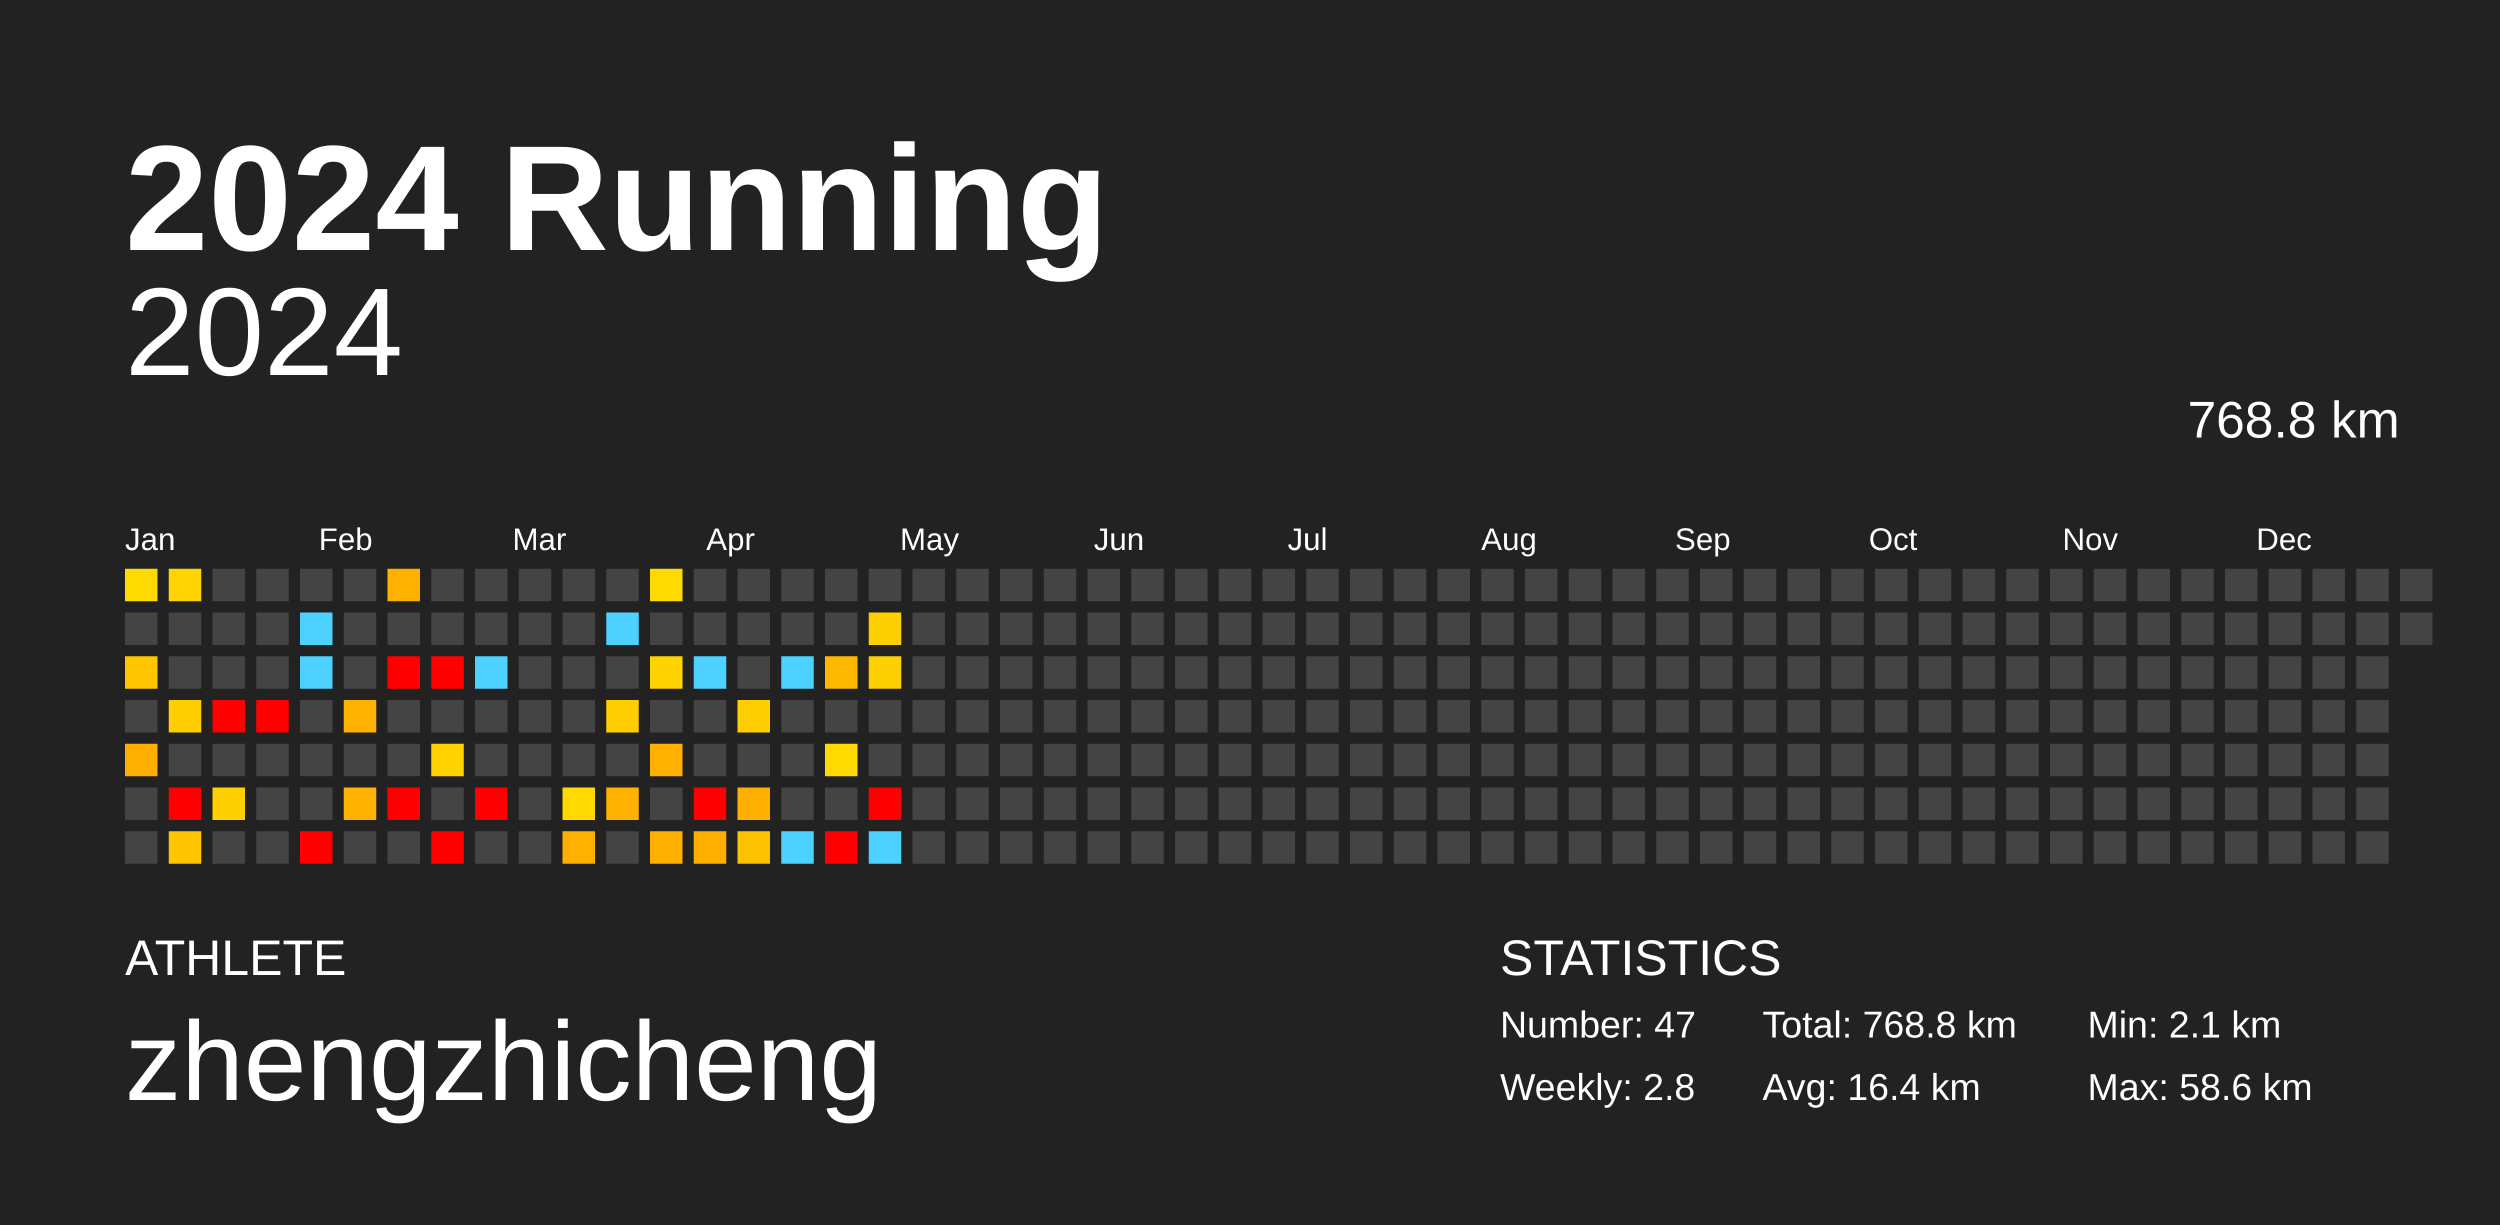
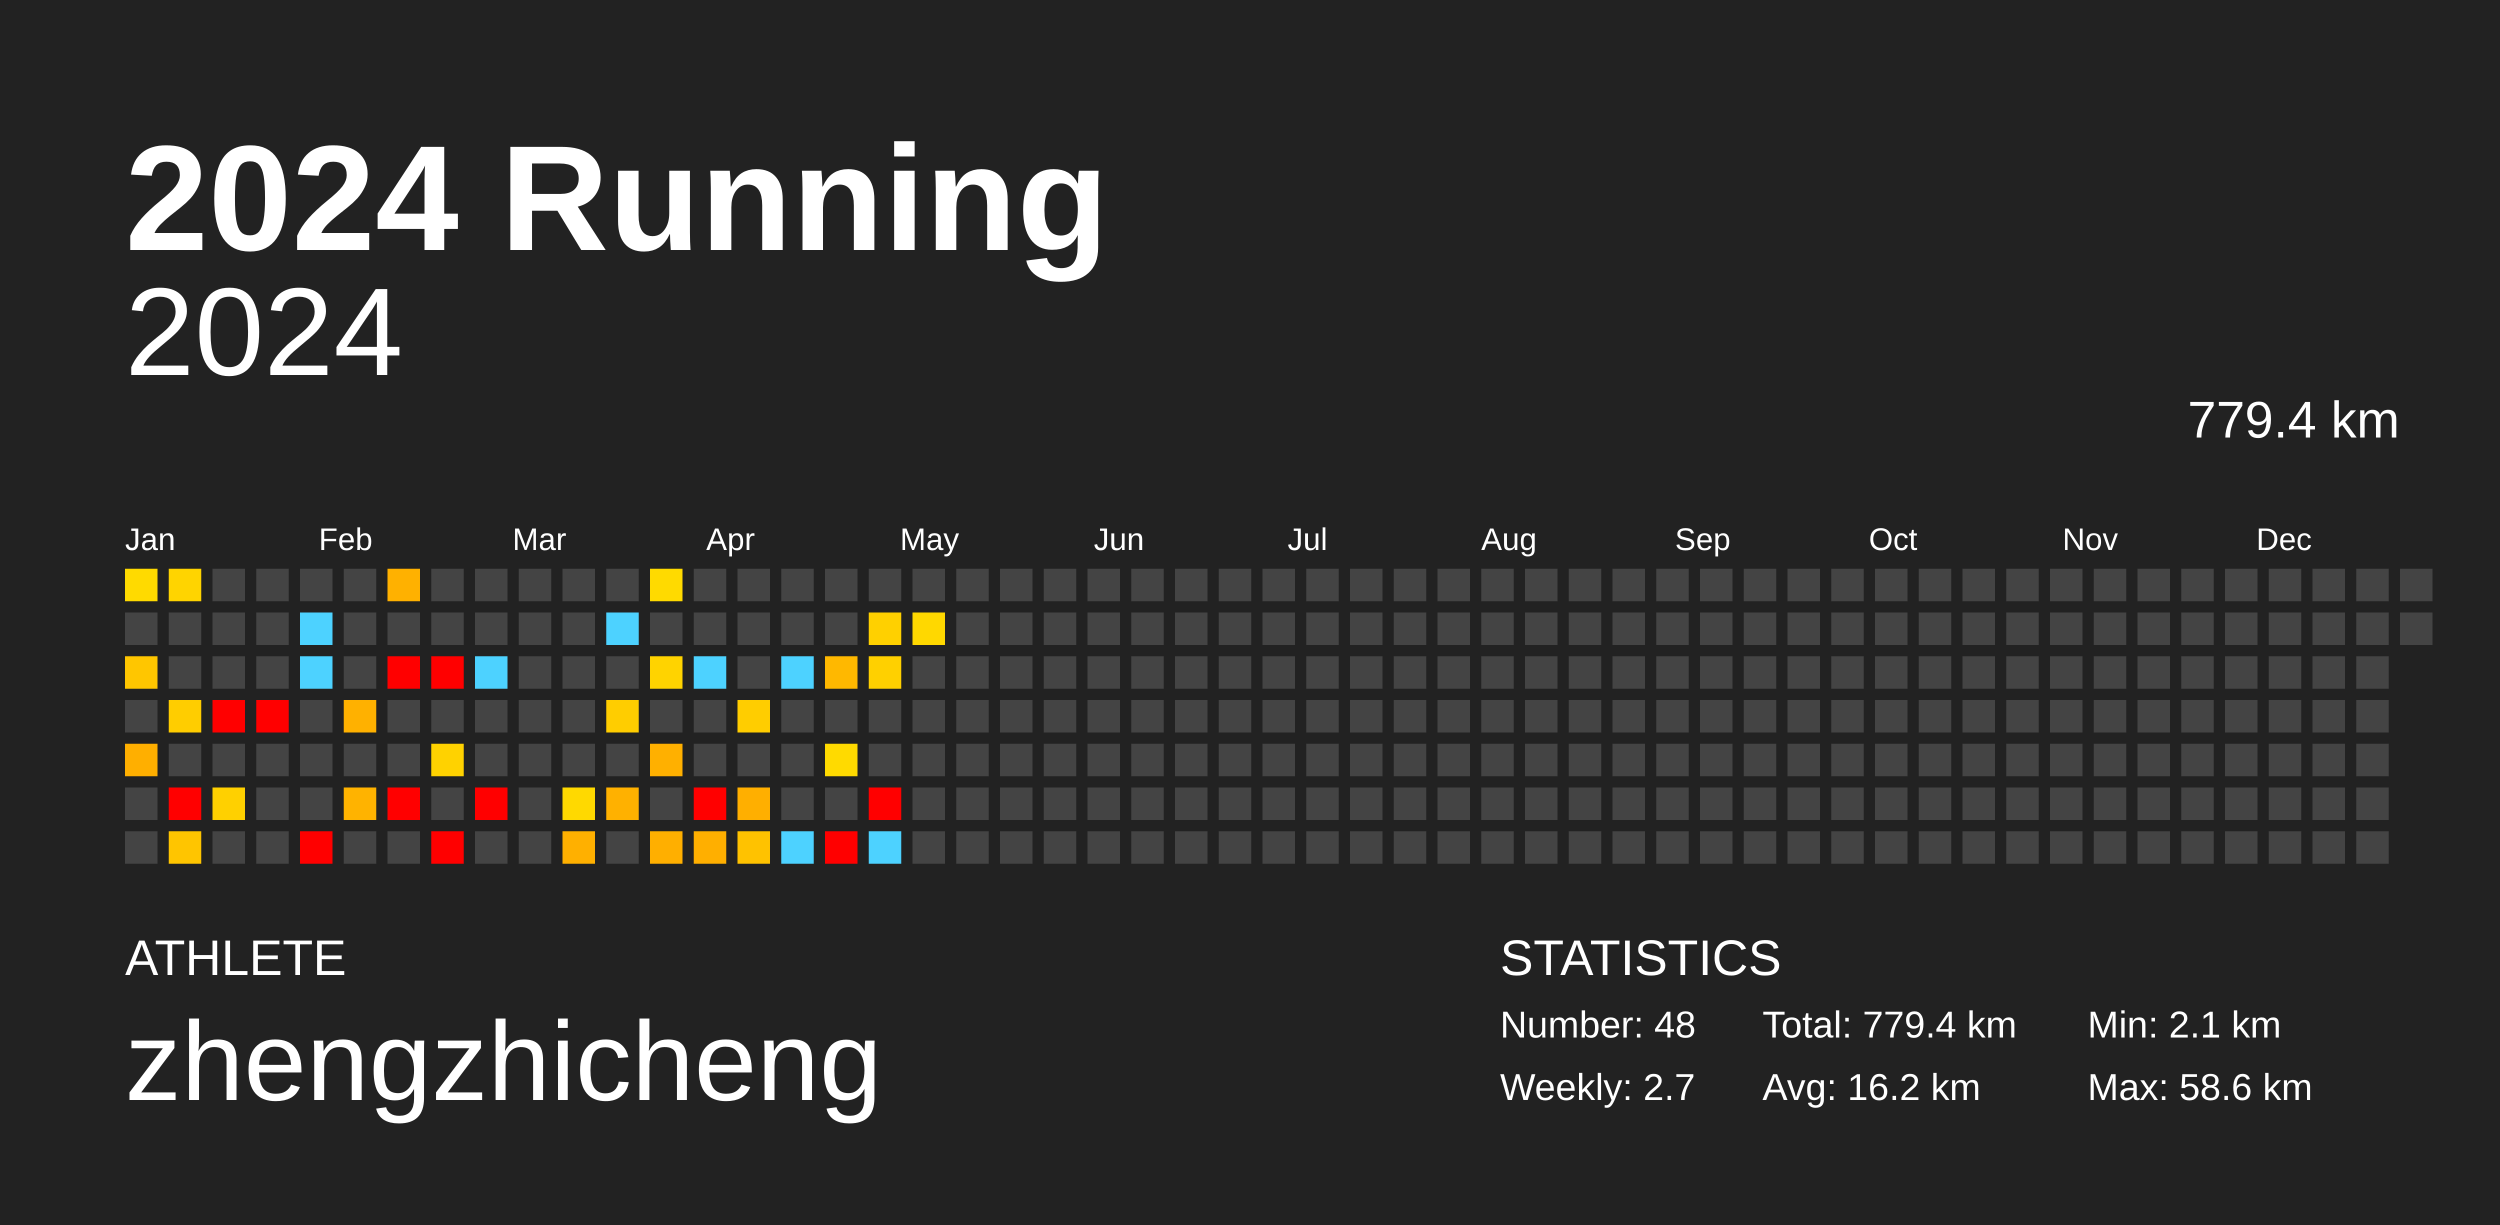
<svg xmlns="http://www.w3.org/2000/svg" baseProfile="full" height="98mm" version="1.1" viewBox="0,0,200,98" width="200mm">
  <defs />
  <rect fill="#222222" height="98" width="200" x="0" y="0" />
  <text fill="#FFFFFF" style="font-size:12px; font-family:Arial; font-weight:bold;" x="10" y="20">2024 Running</text>
  <text fill="#FFFFFF" style="font-size:4px; font-family:Arial" x="10" y="78">ATHLETE</text>
  <text fill="#FFFFFF" style="font-size:9px; font-family:Arial" x="10" y="88">zhengzhicheng</text>
  <text fill="#FFFFFF" style="font-size:4px; font-family:Arial" x="120" y="78">STATISTICS</text>
-   <text fill="#FFFFFF" style="font-size:3px; font-family:Arial" x="120" y="83">Number: 47</text>
-   <text fill="#FFFFFF" style="font-size:3px; font-family:Arial" x="120" y="88">Weekly: 2.8</text>
-   <text fill="#FFFFFF" style="font-size:3px; font-family:Arial" x="141" y="83">Total: 768.8 km</text>
-   <text fill="#FFFFFF" style="font-size:3px; font-family:Arial" x="141" y="88">Avg: 16.4 km</text>
+   <text fill="#FFFFFF" style="font-size:3px; font-family:Arial" x="120" y="83">Number: 48</text>
+   <text fill="#FFFFFF" style="font-size:3px; font-family:Arial" x="120" y="88">Weekly: 2.7</text>
+   <text fill="#FFFFFF" style="font-size:3px; font-family:Arial" x="141" y="83">Total: 779.4 km</text>
+   <text fill="#FFFFFF" style="font-size:3px; font-family:Arial" x="141" y="88">Avg: 16.2 km</text>
  <text fill="#FFFFFF" style="font-size:3px; font-family:Arial" x="167" y="83">Min: 2.1 km</text>
  <text fill="#FFFFFF" style="font-size:3px; font-family:Arial" x="167" y="88">Max: 58.6 km</text>
  <text alignment-baseline="hanging" fill="#FFFFFF" style="font-size:10.0px; font-family:Arial;" x="10" y="30">2024</text>
-   <text alignment-baseline="hanging" fill="#FFFFFF" style="font-size:4.125px; font-family:Arial;" x="175" y="35">768.8 km</text>
+   <text alignment-baseline="hanging" fill="#FFFFFF" style="font-size:4.125px; font-family:Arial;" x="175" y="35">779.4 km</text>
  <text fill="#FFFFFF" style="font-size:2.5px; font-family:Arial" x="10.0" y="44">Jan</text>
  <text fill="#FFFFFF" style="font-size:2.5px; font-family:Arial" x="25.5" y="44">Feb</text>
  <text fill="#FFFFFF" style="font-size:2.5px; font-family:Arial" x="41.0" y="44">Mar</text>
  <text fill="#FFFFFF" style="font-size:2.5px; font-family:Arial" x="56.5" y="44">Apr</text>
  <text fill="#FFFFFF" style="font-size:2.5px; font-family:Arial" x="72.0" y="44">May</text>
  <text fill="#FFFFFF" style="font-size:2.5px; font-family:Arial" x="87.5" y="44">Jun</text>
  <text fill="#FFFFFF" style="font-size:2.5px; font-family:Arial" x="103.0" y="44">Jul</text>
  <text fill="#FFFFFF" style="font-size:2.5px; font-family:Arial" x="118.5" y="44">Aug</text>
  <text fill="#FFFFFF" style="font-size:2.5px; font-family:Arial" x="134.0" y="44">Sep</text>
  <text fill="#FFFFFF" style="font-size:2.5px; font-family:Arial" x="149.5" y="44">Oct</text>
  <text fill="#FFFFFF" style="font-size:2.5px; font-family:Arial" x="165.0" y="44">Nov</text>
  <text fill="#FFFFFF" style="font-size:2.5px; font-family:Arial" x="180.5" y="44">Dec</text>
  <rect fill="#ffda00" height="2.6" width="2.6" x="10.0" y="45.5" />
  <rect fill="#444444" height="2.6" width="2.6" x="10.0" y="49.0" />
  <rect fill="#ffc600" height="2.6" width="2.6" x="10.0" y="52.5" />
  <rect fill="#444444" height="2.6" width="2.6" x="10.0" y="56.0" />
  <rect fill="#ffaf00" height="2.6" width="2.6" x="10.0" y="59.5" />
  <rect fill="#444444" height="2.6" width="2.6" x="10.0" y="63.0" />
  <rect fill="#444444" height="2.6" width="2.6" x="10.0" y="66.5" />
  <rect fill="#ffd400" height="2.6" width="2.6" x="13.5" y="45.5" />
  <rect fill="#444444" height="2.6" width="2.6" x="13.5" y="49.0" />
  <rect fill="#444444" height="2.6" width="2.6" x="13.5" y="52.5" />
  <rect fill="#ffcd00" height="2.6" width="2.6" x="13.5" y="56.0" />
  <rect fill="#444444" height="2.6" width="2.6" x="13.5" y="59.5" />
  <rect fill="red" height="2.6" width="2.6" x="13.5" y="63.0" />
  <rect fill="#ffc500" height="2.6" width="2.6" x="13.5" y="66.5" />
  <rect fill="#444444" height="2.6" width="2.6" x="17.0" y="45.5" />
  <rect fill="#444444" height="2.6" width="2.6" x="17.0" y="49.0" />
  <rect fill="#444444" height="2.6" width="2.6" x="17.0" y="52.5" />
  <rect fill="red" height="2.6" width="2.6" x="17.0" y="56.0" />
  <rect fill="#444444" height="2.6" width="2.6" x="17.0" y="59.5" />
  <rect fill="#ffd000" height="2.6" width="2.6" x="17.0" y="63.0" />
  <rect fill="#444444" height="2.6" width="2.6" x="17.0" y="66.5" />
  <rect fill="#444444" height="2.6" width="2.6" x="20.5" y="45.5" />
  <rect fill="#444444" height="2.6" width="2.6" x="20.5" y="49.0" />
  <rect fill="#444444" height="2.6" width="2.6" x="20.5" y="52.5" />
  <rect fill="red" height="2.6" width="2.6" x="20.5" y="56.0" />
  <rect fill="#444444" height="2.6" width="2.6" x="20.5" y="59.5" />
  <rect fill="#444444" height="2.6" width="2.6" x="20.5" y="63.0" />
  <rect fill="#444444" height="2.6" width="2.6" x="20.5" y="66.5" />
  <rect fill="#444444" height="2.6" width="2.6" x="24.0" y="45.5" />
  <rect fill="#4dd2ff" height="2.6" width="2.6" x="24.0" y="49.0" />
  <rect fill="#4dd2ff" height="2.6" width="2.6" x="24.0" y="52.5" />
  <rect fill="#444444" height="2.6" width="2.6" x="24.0" y="56.0" />
  <rect fill="#444444" height="2.6" width="2.6" x="24.0" y="59.5" />
  <rect fill="#444444" height="2.6" width="2.6" x="24.0" y="63.0" />
  <rect fill="red" height="2.6" width="2.6" x="24.0" y="66.5" />
  <rect fill="#444444" height="2.6" width="2.6" x="27.5" y="45.5" />
  <rect fill="#444444" height="2.6" width="2.6" x="27.5" y="49.0" />
  <rect fill="#444444" height="2.6" width="2.6" x="27.5" y="52.5" />
  <rect fill="#ffb100" height="2.6" width="2.6" x="27.5" y="56.0" />
  <rect fill="#444444" height="2.6" width="2.6" x="27.5" y="59.5" />
  <rect fill="#ffb300" height="2.6" width="2.6" x="27.5" y="63.0" />
  <rect fill="#444444" height="2.6" width="2.6" x="27.5" y="66.5" />
  <rect fill="#ffb100" height="2.6" width="2.6" x="31.0" y="45.5" />
  <rect fill="#444444" height="2.6" width="2.6" x="31.0" y="49.0" />
  <rect fill="red" height="2.6" width="2.6" x="31.0" y="52.5" />
  <rect fill="#444444" height="2.6" width="2.6" x="31.0" y="56.0" />
  <rect fill="#444444" height="2.6" width="2.6" x="31.0" y="59.5" />
  <rect fill="red" height="2.6" width="2.6" x="31.0" y="63.0" />
  <rect fill="#444444" height="2.6" width="2.6" x="31.0" y="66.5" />
  <rect fill="#444444" height="2.6" width="2.6" x="34.5" y="45.5" />
  <rect fill="#444444" height="2.6" width="2.6" x="34.5" y="49.0" />
  <rect fill="red" height="2.6" width="2.6" x="34.5" y="52.5" />
  <rect fill="#444444" height="2.6" width="2.6" x="34.5" y="56.0" />
  <rect fill="#ffd200" height="2.6" width="2.6" x="34.5" y="59.5" />
  <rect fill="#444444" height="2.6" width="2.6" x="34.5" y="63.0" />
  <rect fill="red" height="2.6" width="2.6" x="34.5" y="66.5" />
  <rect fill="#444444" height="2.6" width="2.6" x="38.0" y="45.5" />
  <rect fill="#444444" height="2.6" width="2.6" x="38.0" y="49.0" />
  <rect fill="#4dd2ff" height="2.6" width="2.6" x="38.0" y="52.5" />
  <rect fill="#444444" height="2.6" width="2.6" x="38.0" y="56.0" />
  <rect fill="#444444" height="2.6" width="2.6" x="38.0" y="59.5" />
  <rect fill="red" height="2.6" width="2.6" x="38.0" y="63.0" />
  <rect fill="#444444" height="2.6" width="2.6" x="38.0" y="66.5" />
  <rect fill="#444444" height="2.6" width="2.6" x="41.5" y="45.5" />
  <rect fill="#444444" height="2.6" width="2.6" x="41.5" y="49.0" />
  <rect fill="#444444" height="2.6" width="2.6" x="41.5" y="52.5" />
  <rect fill="#444444" height="2.6" width="2.6" x="41.5" y="56.0" />
  <rect fill="#444444" height="2.6" width="2.6" x="41.5" y="59.5" />
  <rect fill="#444444" height="2.6" width="2.6" x="41.5" y="63.0" />
  <rect fill="#444444" height="2.6" width="2.6" x="41.5" y="66.5" />
  <rect fill="#444444" height="2.6" width="2.6" x="45.0" y="45.5" />
  <rect fill="#444444" height="2.6" width="2.6" x="45.0" y="49.0" />
  <rect fill="#444444" height="2.6" width="2.6" x="45.0" y="52.5" />
  <rect fill="#444444" height="2.6" width="2.6" x="45.0" y="56.0" />
  <rect fill="#444444" height="2.6" width="2.6" x="45.0" y="59.5" />
  <rect fill="#ffd900" height="2.6" width="2.6" x="45.0" y="63.0" />
  <rect fill="#ffb000" height="2.6" width="2.6" x="45.0" y="66.5" />
  <rect fill="#444444" height="2.6" width="2.6" x="48.5" y="45.5" />
  <rect fill="#4dd2ff" height="2.6" width="2.6" x="48.5" y="49.0" />
  <rect fill="#444444" height="2.6" width="2.6" x="48.5" y="52.5" />
  <rect fill="#ffcd00" height="2.6" width="2.6" x="48.5" y="56.0" />
  <rect fill="#444444" height="2.6" width="2.6" x="48.5" y="59.5" />
  <rect fill="#ffb100" height="2.6" width="2.6" x="48.5" y="63.0" />
  <rect fill="#444444" height="2.6" width="2.6" x="48.5" y="66.5" />
  <rect fill="#ffda00" height="2.6" width="2.6" x="52.0" y="45.5" />
  <rect fill="#444444" height="2.6" width="2.6" x="52.0" y="49.0" />
  <rect fill="#ffd300" height="2.6" width="2.6" x="52.0" y="52.5" />
  <rect fill="#444444" height="2.6" width="2.6" x="52.0" y="56.0" />
  <rect fill="#ffb000" height="2.6" width="2.6" x="52.0" y="59.5" />
  <rect fill="#444444" height="2.6" width="2.6" x="52.0" y="63.0" />
  <rect fill="#ffaf00" height="2.6" width="2.6" x="52.0" y="66.5" />
  <rect fill="#444444" height="2.6" width="2.6" x="55.5" y="45.5" />
  <rect fill="#444444" height="2.6" width="2.6" x="55.5" y="49.0" />
  <rect fill="#4dd2ff" height="2.6" width="2.6" x="55.5" y="52.5" />
  <rect fill="#444444" height="2.6" width="2.6" x="55.5" y="56.0" />
  <rect fill="#444444" height="2.6" width="2.6" x="55.5" y="59.5" />
  <rect fill="red" height="2.6" width="2.6" x="55.5" y="63.0" />
  <rect fill="#ffaf00" height="2.6" width="2.6" x="55.5" y="66.5" />
  <rect fill="#444444" height="2.6" width="2.6" x="59.0" y="45.5" />
  <rect fill="#444444" height="2.6" width="2.6" x="59.0" y="49.0" />
  <rect fill="#444444" height="2.6" width="2.6" x="59.0" y="52.5" />
  <rect fill="#ffcd00" height="2.6" width="2.6" x="59.0" y="56.0" />
  <rect fill="#444444" height="2.6" width="2.6" x="59.0" y="59.5" />
  <rect fill="#ffaf00" height="2.6" width="2.6" x="59.0" y="63.0" />
  <rect fill="#ffc200" height="2.6" width="2.6" x="59.0" y="66.5" />
  <rect fill="#444444" height="2.6" width="2.6" x="62.5" y="45.5" />
  <rect fill="#444444" height="2.6" width="2.6" x="62.5" y="49.0" />
  <rect fill="#4dd2ff" height="2.6" width="2.6" x="62.5" y="52.5" />
  <rect fill="#444444" height="2.6" width="2.6" x="62.5" y="56.0" />
  <rect fill="#444444" height="2.6" width="2.6" x="62.5" y="59.5" />
  <rect fill="#444444" height="2.6" width="2.6" x="62.5" y="63.0" />
  <rect fill="#4dd2ff" height="2.6" width="2.6" x="62.5" y="66.5" />
  <rect fill="#444444" height="2.6" width="2.6" x="66.0" y="45.5" />
  <rect fill="#444444" height="2.6" width="2.6" x="66.0" y="49.0" />
  <rect fill="#ffb800" height="2.6" width="2.6" x="66.0" y="52.5" />
  <rect fill="#444444" height="2.6" width="2.6" x="66.0" y="56.0" />
  <rect fill="#ffda00" height="2.6" width="2.6" x="66.0" y="59.5" />
  <rect fill="#444444" height="2.6" width="2.6" x="66.0" y="63.0" />
  <rect fill="red" height="2.6" width="2.6" x="66.0" y="66.5" />
  <rect fill="#444444" height="2.6" width="2.6" x="69.5" y="45.5" />
  <rect fill="#ffd000" height="2.6" width="2.6" x="69.5" y="49.0" />
  <rect fill="#ffd000" height="2.6" width="2.6" x="69.5" y="52.5" />
  <rect fill="#444444" height="2.6" width="2.6" x="69.5" y="56.0" />
  <rect fill="#444444" height="2.6" width="2.6" x="69.5" y="59.5" />
  <rect fill="red" height="2.6" width="2.6" x="69.5" y="63.0" />
  <rect fill="#4dd2ff" height="2.6" width="2.6" x="69.5" y="66.5" />
  <rect fill="#444444" height="2.6" width="2.6" x="73.0" y="45.5" />
-   <rect fill="#444444" height="2.6" width="2.6" x="73.0" y="49.0" />
+   <rect fill="#ffd800" height="2.6" width="2.6" x="73.0" y="49.0" />
  <rect fill="#444444" height="2.6" width="2.6" x="73.0" y="52.5" />
  <rect fill="#444444" height="2.6" width="2.6" x="73.0" y="56.0" />
  <rect fill="#444444" height="2.6" width="2.6" x="73.0" y="59.5" />
  <rect fill="#444444" height="2.6" width="2.6" x="73.0" y="63.0" />
  <rect fill="#444444" height="2.6" width="2.6" x="73.0" y="66.5" />
  <rect fill="#444444" height="2.6" width="2.6" x="76.5" y="45.5" />
  <rect fill="#444444" height="2.6" width="2.6" x="76.5" y="49.0" />
  <rect fill="#444444" height="2.6" width="2.6" x="76.5" y="52.5" />
  <rect fill="#444444" height="2.6" width="2.6" x="76.5" y="56.0" />
  <rect fill="#444444" height="2.6" width="2.6" x="76.5" y="59.5" />
  <rect fill="#444444" height="2.6" width="2.6" x="76.5" y="63.0" />
  <rect fill="#444444" height="2.6" width="2.6" x="76.5" y="66.5" />
  <rect fill="#444444" height="2.6" width="2.6" x="80.0" y="45.5" />
  <rect fill="#444444" height="2.6" width="2.6" x="80.0" y="49.0" />
  <rect fill="#444444" height="2.6" width="2.6" x="80.0" y="52.5" />
  <rect fill="#444444" height="2.6" width="2.6" x="80.0" y="56.0" />
  <rect fill="#444444" height="2.6" width="2.6" x="80.0" y="59.5" />
  <rect fill="#444444" height="2.6" width="2.6" x="80.0" y="63.0" />
  <rect fill="#444444" height="2.6" width="2.6" x="80.0" y="66.5" />
  <rect fill="#444444" height="2.6" width="2.6" x="83.5" y="45.5" />
  <rect fill="#444444" height="2.6" width="2.6" x="83.5" y="49.0" />
  <rect fill="#444444" height="2.6" width="2.6" x="83.5" y="52.5" />
  <rect fill="#444444" height="2.6" width="2.6" x="83.5" y="56.0" />
  <rect fill="#444444" height="2.6" width="2.6" x="83.5" y="59.5" />
  <rect fill="#444444" height="2.6" width="2.6" x="83.5" y="63.0" />
  <rect fill="#444444" height="2.6" width="2.6" x="83.5" y="66.5" />
  <rect fill="#444444" height="2.6" width="2.6" x="87.0" y="45.5" />
  <rect fill="#444444" height="2.6" width="2.6" x="87.0" y="49.0" />
  <rect fill="#444444" height="2.6" width="2.6" x="87.0" y="52.5" />
  <rect fill="#444444" height="2.6" width="2.6" x="87.0" y="56.0" />
  <rect fill="#444444" height="2.6" width="2.6" x="87.0" y="59.5" />
  <rect fill="#444444" height="2.6" width="2.6" x="87.0" y="63.0" />
  <rect fill="#444444" height="2.6" width="2.6" x="87.0" y="66.5" />
  <rect fill="#444444" height="2.6" width="2.6" x="90.5" y="45.5" />
  <rect fill="#444444" height="2.6" width="2.6" x="90.5" y="49.0" />
  <rect fill="#444444" height="2.6" width="2.6" x="90.5" y="52.5" />
  <rect fill="#444444" height="2.6" width="2.6" x="90.5" y="56.0" />
  <rect fill="#444444" height="2.6" width="2.6" x="90.5" y="59.5" />
  <rect fill="#444444" height="2.6" width="2.6" x="90.5" y="63.0" />
  <rect fill="#444444" height="2.6" width="2.6" x="90.5" y="66.5" />
  <rect fill="#444444" height="2.6" width="2.6" x="94.0" y="45.5" />
  <rect fill="#444444" height="2.6" width="2.6" x="94.0" y="49.0" />
  <rect fill="#444444" height="2.6" width="2.6" x="94.0" y="52.5" />
  <rect fill="#444444" height="2.6" width="2.6" x="94.0" y="56.0" />
  <rect fill="#444444" height="2.6" width="2.6" x="94.0" y="59.5" />
  <rect fill="#444444" height="2.6" width="2.6" x="94.0" y="63.0" />
  <rect fill="#444444" height="2.6" width="2.6" x="94.0" y="66.5" />
  <rect fill="#444444" height="2.6" width="2.6" x="97.5" y="45.5" />
  <rect fill="#444444" height="2.6" width="2.6" x="97.5" y="49.0" />
  <rect fill="#444444" height="2.6" width="2.6" x="97.5" y="52.5" />
  <rect fill="#444444" height="2.6" width="2.6" x="97.5" y="56.0" />
  <rect fill="#444444" height="2.6" width="2.6" x="97.5" y="59.5" />
  <rect fill="#444444" height="2.6" width="2.6" x="97.5" y="63.0" />
  <rect fill="#444444" height="2.6" width="2.6" x="97.5" y="66.5" />
  <rect fill="#444444" height="2.6" width="2.6" x="101.0" y="45.5" />
  <rect fill="#444444" height="2.6" width="2.6" x="101.0" y="49.0" />
  <rect fill="#444444" height="2.6" width="2.6" x="101.0" y="52.5" />
  <rect fill="#444444" height="2.6" width="2.6" x="101.0" y="56.0" />
  <rect fill="#444444" height="2.6" width="2.6" x="101.0" y="59.5" />
  <rect fill="#444444" height="2.6" width="2.6" x="101.0" y="63.0" />
  <rect fill="#444444" height="2.6" width="2.6" x="101.0" y="66.5" />
  <rect fill="#444444" height="2.6" width="2.6" x="104.5" y="45.5" />
  <rect fill="#444444" height="2.6" width="2.6" x="104.5" y="49.0" />
  <rect fill="#444444" height="2.6" width="2.6" x="104.5" y="52.5" />
  <rect fill="#444444" height="2.6" width="2.6" x="104.5" y="56.0" />
  <rect fill="#444444" height="2.6" width="2.6" x="104.5" y="59.5" />
  <rect fill="#444444" height="2.6" width="2.6" x="104.5" y="63.0" />
  <rect fill="#444444" height="2.6" width="2.6" x="104.5" y="66.5" />
  <rect fill="#444444" height="2.6" width="2.6" x="108.0" y="45.5" />
  <rect fill="#444444" height="2.6" width="2.6" x="108.0" y="49.0" />
  <rect fill="#444444" height="2.6" width="2.6" x="108.0" y="52.5" />
  <rect fill="#444444" height="2.6" width="2.6" x="108.0" y="56.0" />
  <rect fill="#444444" height="2.6" width="2.6" x="108.0" y="59.5" />
  <rect fill="#444444" height="2.6" width="2.6" x="108.0" y="63.0" />
  <rect fill="#444444" height="2.6" width="2.6" x="108.0" y="66.5" />
  <rect fill="#444444" height="2.6" width="2.6" x="111.5" y="45.5" />
  <rect fill="#444444" height="2.6" width="2.6" x="111.5" y="49.0" />
  <rect fill="#444444" height="2.6" width="2.6" x="111.5" y="52.5" />
  <rect fill="#444444" height="2.6" width="2.6" x="111.5" y="56.0" />
  <rect fill="#444444" height="2.6" width="2.6" x="111.5" y="59.5" />
  <rect fill="#444444" height="2.6" width="2.6" x="111.5" y="63.0" />
  <rect fill="#444444" height="2.6" width="2.6" x="111.5" y="66.5" />
  <rect fill="#444444" height="2.6" width="2.6" x="115.0" y="45.5" />
  <rect fill="#444444" height="2.6" width="2.6" x="115.0" y="49.0" />
  <rect fill="#444444" height="2.6" width="2.6" x="115.0" y="52.5" />
  <rect fill="#444444" height="2.6" width="2.6" x="115.0" y="56.0" />
  <rect fill="#444444" height="2.6" width="2.6" x="115.0" y="59.5" />
  <rect fill="#444444" height="2.6" width="2.6" x="115.0" y="63.0" />
  <rect fill="#444444" height="2.6" width="2.6" x="115.0" y="66.5" />
  <rect fill="#444444" height="2.6" width="2.6" x="118.5" y="45.5" />
  <rect fill="#444444" height="2.6" width="2.6" x="118.5" y="49.0" />
  <rect fill="#444444" height="2.6" width="2.6" x="118.5" y="52.5" />
  <rect fill="#444444" height="2.6" width="2.6" x="118.5" y="56.0" />
  <rect fill="#444444" height="2.6" width="2.6" x="118.5" y="59.5" />
  <rect fill="#444444" height="2.6" width="2.6" x="118.5" y="63.0" />
  <rect fill="#444444" height="2.6" width="2.6" x="118.5" y="66.5" />
  <rect fill="#444444" height="2.6" width="2.6" x="122.0" y="45.5" />
  <rect fill="#444444" height="2.6" width="2.6" x="122.0" y="49.0" />
  <rect fill="#444444" height="2.6" width="2.6" x="122.0" y="52.5" />
  <rect fill="#444444" height="2.6" width="2.6" x="122.0" y="56.0" />
  <rect fill="#444444" height="2.6" width="2.6" x="122.0" y="59.5" />
  <rect fill="#444444" height="2.6" width="2.6" x="122.0" y="63.0" />
  <rect fill="#444444" height="2.6" width="2.6" x="122.0" y="66.5" />
  <rect fill="#444444" height="2.6" width="2.6" x="125.5" y="45.5" />
  <rect fill="#444444" height="2.6" width="2.6" x="125.5" y="49.0" />
  <rect fill="#444444" height="2.6" width="2.6" x="125.5" y="52.5" />
  <rect fill="#444444" height="2.6" width="2.6" x="125.5" y="56.0" />
  <rect fill="#444444" height="2.6" width="2.6" x="125.5" y="59.5" />
  <rect fill="#444444" height="2.6" width="2.6" x="125.5" y="63.0" />
  <rect fill="#444444" height="2.6" width="2.6" x="125.5" y="66.5" />
  <rect fill="#444444" height="2.6" width="2.6" x="129.0" y="45.5" />
  <rect fill="#444444" height="2.6" width="2.6" x="129.0" y="49.0" />
  <rect fill="#444444" height="2.6" width="2.6" x="129.0" y="52.5" />
  <rect fill="#444444" height="2.6" width="2.6" x="129.0" y="56.0" />
  <rect fill="#444444" height="2.6" width="2.6" x="129.0" y="59.5" />
  <rect fill="#444444" height="2.6" width="2.6" x="129.0" y="63.0" />
  <rect fill="#444444" height="2.6" width="2.6" x="129.0" y="66.5" />
  <rect fill="#444444" height="2.6" width="2.6" x="132.5" y="45.5" />
  <rect fill="#444444" height="2.6" width="2.6" x="132.5" y="49.0" />
  <rect fill="#444444" height="2.6" width="2.6" x="132.5" y="52.5" />
  <rect fill="#444444" height="2.6" width="2.6" x="132.5" y="56.0" />
  <rect fill="#444444" height="2.6" width="2.6" x="132.5" y="59.5" />
  <rect fill="#444444" height="2.6" width="2.6" x="132.5" y="63.0" />
  <rect fill="#444444" height="2.6" width="2.6" x="132.5" y="66.5" />
  <rect fill="#444444" height="2.6" width="2.6" x="136.0" y="45.5" />
  <rect fill="#444444" height="2.6" width="2.6" x="136.0" y="49.0" />
  <rect fill="#444444" height="2.6" width="2.6" x="136.0" y="52.5" />
  <rect fill="#444444" height="2.6" width="2.6" x="136.0" y="56.0" />
  <rect fill="#444444" height="2.6" width="2.6" x="136.0" y="59.5" />
  <rect fill="#444444" height="2.6" width="2.6" x="136.0" y="63.0" />
  <rect fill="#444444" height="2.6" width="2.6" x="136.0" y="66.5" />
  <rect fill="#444444" height="2.6" width="2.6" x="139.5" y="45.5" />
  <rect fill="#444444" height="2.6" width="2.6" x="139.5" y="49.0" />
  <rect fill="#444444" height="2.6" width="2.6" x="139.5" y="52.5" />
  <rect fill="#444444" height="2.6" width="2.6" x="139.5" y="56.0" />
  <rect fill="#444444" height="2.6" width="2.6" x="139.5" y="59.5" />
  <rect fill="#444444" height="2.6" width="2.6" x="139.5" y="63.0" />
  <rect fill="#444444" height="2.6" width="2.6" x="139.5" y="66.5" />
  <rect fill="#444444" height="2.6" width="2.6" x="143.0" y="45.5" />
  <rect fill="#444444" height="2.6" width="2.6" x="143.0" y="49.0" />
  <rect fill="#444444" height="2.6" width="2.6" x="143.0" y="52.5" />
  <rect fill="#444444" height="2.6" width="2.6" x="143.0" y="56.0" />
  <rect fill="#444444" height="2.6" width="2.6" x="143.0" y="59.5" />
  <rect fill="#444444" height="2.6" width="2.6" x="143.0" y="63.0" />
  <rect fill="#444444" height="2.6" width="2.6" x="143.0" y="66.5" />
  <rect fill="#444444" height="2.6" width="2.6" x="146.5" y="45.5" />
  <rect fill="#444444" height="2.6" width="2.6" x="146.5" y="49.0" />
  <rect fill="#444444" height="2.6" width="2.6" x="146.5" y="52.5" />
  <rect fill="#444444" height="2.6" width="2.6" x="146.5" y="56.0" />
  <rect fill="#444444" height="2.6" width="2.6" x="146.5" y="59.5" />
  <rect fill="#444444" height="2.6" width="2.6" x="146.5" y="63.0" />
  <rect fill="#444444" height="2.6" width="2.6" x="146.5" y="66.5" />
  <rect fill="#444444" height="2.6" width="2.6" x="150.0" y="45.5" />
  <rect fill="#444444" height="2.6" width="2.6" x="150.0" y="49.0" />
  <rect fill="#444444" height="2.6" width="2.6" x="150.0" y="52.5" />
  <rect fill="#444444" height="2.6" width="2.6" x="150.0" y="56.0" />
  <rect fill="#444444" height="2.6" width="2.6" x="150.0" y="59.5" />
  <rect fill="#444444" height="2.6" width="2.6" x="150.0" y="63.0" />
  <rect fill="#444444" height="2.6" width="2.6" x="150.0" y="66.5" />
  <rect fill="#444444" height="2.6" width="2.6" x="153.5" y="45.5" />
  <rect fill="#444444" height="2.6" width="2.6" x="153.5" y="49.0" />
  <rect fill="#444444" height="2.6" width="2.6" x="153.5" y="52.5" />
  <rect fill="#444444" height="2.6" width="2.6" x="153.5" y="56.0" />
  <rect fill="#444444" height="2.6" width="2.6" x="153.5" y="59.5" />
  <rect fill="#444444" height="2.6" width="2.6" x="153.5" y="63.0" />
  <rect fill="#444444" height="2.6" width="2.6" x="153.5" y="66.5" />
  <rect fill="#444444" height="2.6" width="2.6" x="157.0" y="45.5" />
  <rect fill="#444444" height="2.6" width="2.6" x="157.0" y="49.0" />
  <rect fill="#444444" height="2.6" width="2.6" x="157.0" y="52.5" />
  <rect fill="#444444" height="2.6" width="2.6" x="157.0" y="56.0" />
  <rect fill="#444444" height="2.6" width="2.6" x="157.0" y="59.5" />
  <rect fill="#444444" height="2.6" width="2.6" x="157.0" y="63.0" />
  <rect fill="#444444" height="2.6" width="2.6" x="157.0" y="66.5" />
  <rect fill="#444444" height="2.6" width="2.6" x="160.5" y="45.5" />
  <rect fill="#444444" height="2.6" width="2.6" x="160.5" y="49.0" />
  <rect fill="#444444" height="2.6" width="2.6" x="160.5" y="52.5" />
  <rect fill="#444444" height="2.6" width="2.6" x="160.5" y="56.0" />
  <rect fill="#444444" height="2.6" width="2.6" x="160.5" y="59.5" />
  <rect fill="#444444" height="2.6" width="2.6" x="160.5" y="63.0" />
  <rect fill="#444444" height="2.6" width="2.6" x="160.5" y="66.5" />
  <rect fill="#444444" height="2.6" width="2.6" x="164.0" y="45.5" />
  <rect fill="#444444" height="2.6" width="2.6" x="164.0" y="49.0" />
  <rect fill="#444444" height="2.6" width="2.6" x="164.0" y="52.5" />
  <rect fill="#444444" height="2.6" width="2.6" x="164.0" y="56.0" />
  <rect fill="#444444" height="2.6" width="2.6" x="164.0" y="59.5" />
  <rect fill="#444444" height="2.6" width="2.6" x="164.0" y="63.0" />
  <rect fill="#444444" height="2.6" width="2.6" x="164.0" y="66.5" />
  <rect fill="#444444" height="2.6" width="2.6" x="167.5" y="45.5" />
  <rect fill="#444444" height="2.6" width="2.6" x="167.5" y="49.0" />
  <rect fill="#444444" height="2.6" width="2.6" x="167.5" y="52.5" />
  <rect fill="#444444" height="2.6" width="2.6" x="167.5" y="56.0" />
  <rect fill="#444444" height="2.6" width="2.6" x="167.5" y="59.5" />
  <rect fill="#444444" height="2.6" width="2.6" x="167.5" y="63.0" />
  <rect fill="#444444" height="2.6" width="2.6" x="167.5" y="66.5" />
  <rect fill="#444444" height="2.6" width="2.6" x="171.0" y="45.5" />
  <rect fill="#444444" height="2.6" width="2.6" x="171.0" y="49.0" />
  <rect fill="#444444" height="2.6" width="2.6" x="171.0" y="52.5" />
  <rect fill="#444444" height="2.6" width="2.6" x="171.0" y="56.0" />
  <rect fill="#444444" height="2.6" width="2.6" x="171.0" y="59.5" />
  <rect fill="#444444" height="2.6" width="2.6" x="171.0" y="63.0" />
  <rect fill="#444444" height="2.6" width="2.6" x="171.0" y="66.5" />
  <rect fill="#444444" height="2.6" width="2.6" x="174.5" y="45.5" />
  <rect fill="#444444" height="2.6" width="2.6" x="174.5" y="49.0" />
  <rect fill="#444444" height="2.6" width="2.6" x="174.5" y="52.5" />
  <rect fill="#444444" height="2.6" width="2.6" x="174.5" y="56.0" />
  <rect fill="#444444" height="2.6" width="2.6" x="174.5" y="59.5" />
  <rect fill="#444444" height="2.6" width="2.6" x="174.5" y="63.0" />
  <rect fill="#444444" height="2.6" width="2.6" x="174.5" y="66.5" />
  <rect fill="#444444" height="2.6" width="2.6" x="178.0" y="45.5" />
  <rect fill="#444444" height="2.6" width="2.6" x="178.0" y="49.0" />
  <rect fill="#444444" height="2.6" width="2.6" x="178.0" y="52.5" />
  <rect fill="#444444" height="2.6" width="2.6" x="178.0" y="56.0" />
  <rect fill="#444444" height="2.6" width="2.6" x="178.0" y="59.5" />
  <rect fill="#444444" height="2.6" width="2.6" x="178.0" y="63.0" />
  <rect fill="#444444" height="2.6" width="2.6" x="178.0" y="66.5" />
  <rect fill="#444444" height="2.6" width="2.6" x="181.5" y="45.5" />
  <rect fill="#444444" height="2.6" width="2.6" x="181.5" y="49.0" />
  <rect fill="#444444" height="2.6" width="2.6" x="181.5" y="52.5" />
  <rect fill="#444444" height="2.6" width="2.6" x="181.5" y="56.0" />
  <rect fill="#444444" height="2.6" width="2.6" x="181.5" y="59.5" />
  <rect fill="#444444" height="2.6" width="2.6" x="181.5" y="63.0" />
  <rect fill="#444444" height="2.6" width="2.6" x="181.5" y="66.5" />
  <rect fill="#444444" height="2.6" width="2.6" x="185.0" y="45.5" />
  <rect fill="#444444" height="2.6" width="2.6" x="185.0" y="49.0" />
  <rect fill="#444444" height="2.6" width="2.6" x="185.0" y="52.5" />
  <rect fill="#444444" height="2.6" width="2.6" x="185.0" y="56.0" />
  <rect fill="#444444" height="2.6" width="2.6" x="185.0" y="59.5" />
  <rect fill="#444444" height="2.6" width="2.6" x="185.0" y="63.0" />
  <rect fill="#444444" height="2.6" width="2.6" x="185.0" y="66.5" />
  <rect fill="#444444" height="2.6" width="2.6" x="188.5" y="45.5" />
  <rect fill="#444444" height="2.6" width="2.6" x="188.5" y="49.0" />
  <rect fill="#444444" height="2.6" width="2.6" x="188.5" y="52.5" />
  <rect fill="#444444" height="2.6" width="2.6" x="188.5" y="56.0" />
  <rect fill="#444444" height="2.6" width="2.6" x="188.5" y="59.5" />
  <rect fill="#444444" height="2.6" width="2.6" x="188.5" y="63.0" />
  <rect fill="#444444" height="2.6" width="2.6" x="188.5" y="66.5" />
  <rect fill="#444444" height="2.6" width="2.6" x="192.0" y="45.5" />
  <rect fill="#444444" height="2.6" width="2.6" x="192.0" y="49.0" />
</svg>
